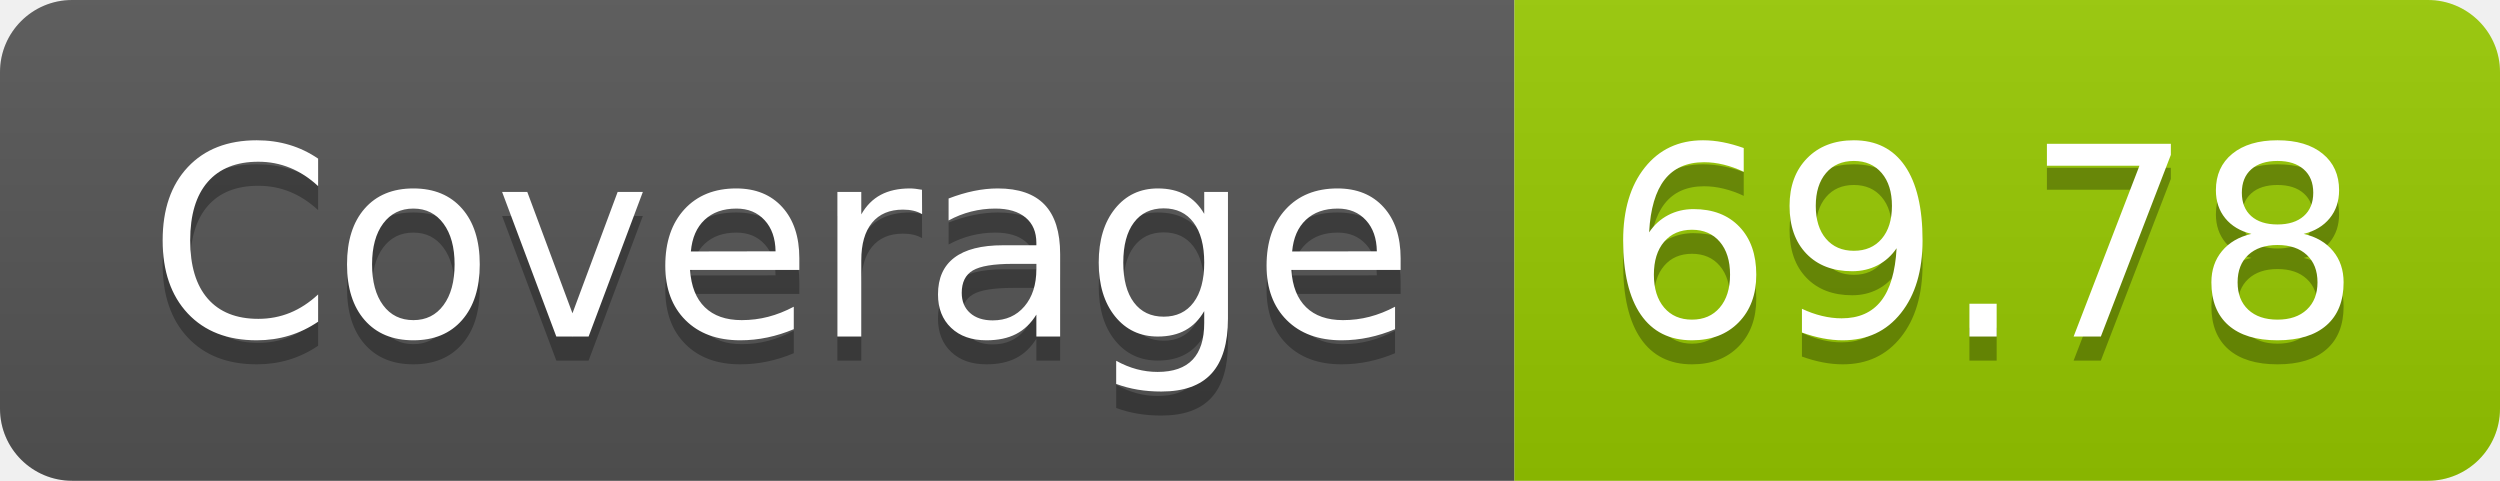
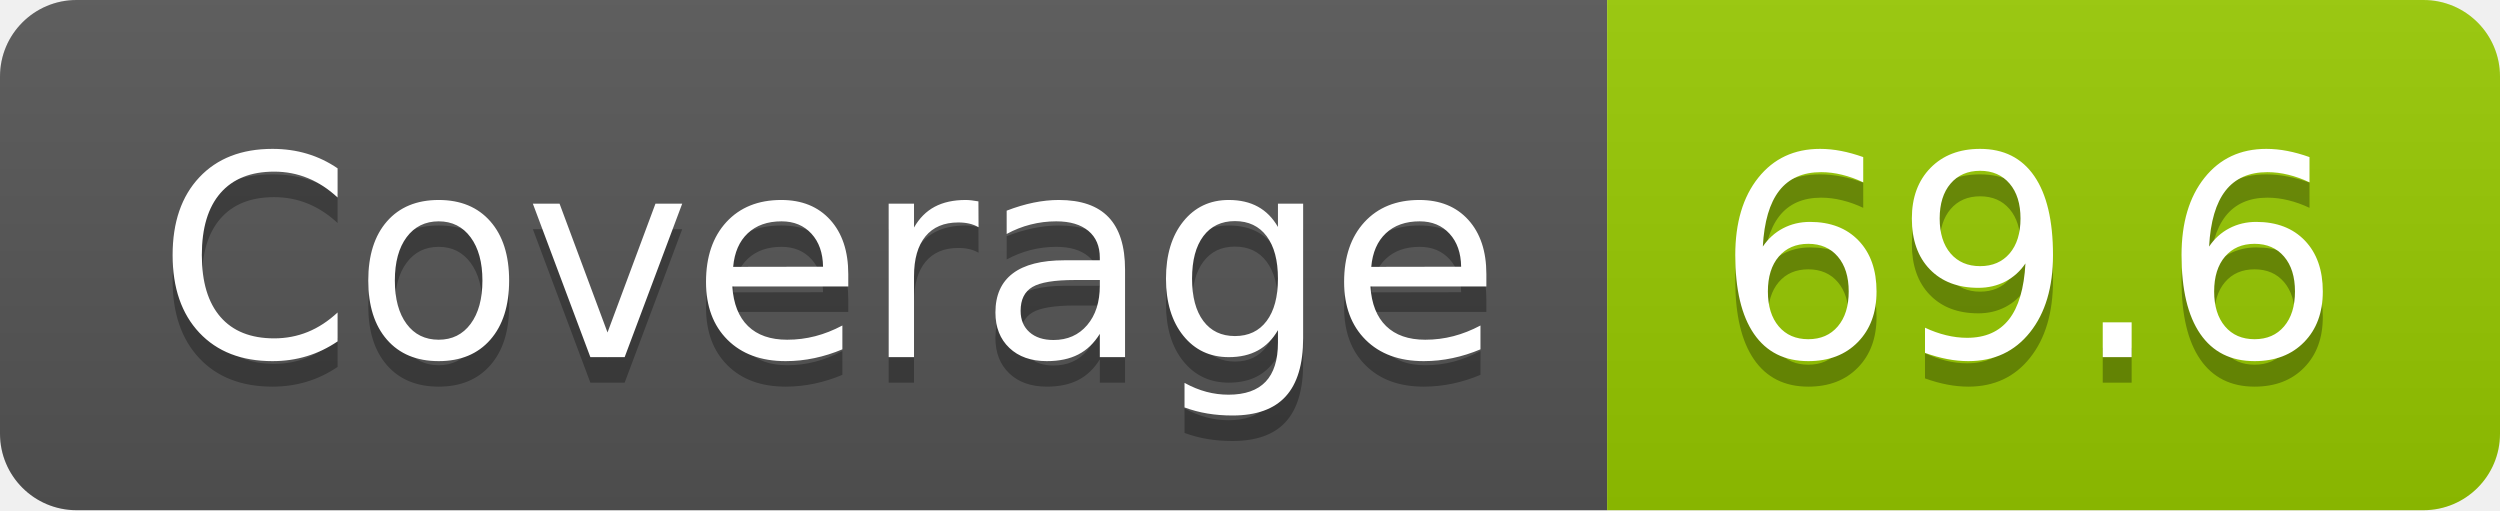
- <svg xmlns="http://www.w3.org/2000/svg" width="104" height="20" role="img" aria-label="Coverage: 69.78">
+ <svg xmlns="http://www.w3.org/2000/svg" width="98" height="20" role="img" aria-label="Coverage: 69.6">
  <linearGradient id="s" x2="0" y2="100%">
    <stop offset="0" stop-color="#bbb" stop-opacity=".1" />
    <stop offset="1" stop-opacity=".1" />
  </linearGradient>
  <clipPath id="r">
-     <rect width="104" height="20" rx="3" fill="#fff" />
+     <rect width="98" height="20" rx="3" fill="#fff" />
  </clipPath>
  <g clip-path="url(#r)">
    <rect width="63" height="20" fill="#555" />
-     <rect x="63" width="41" height="20" fill="#97ca00" />
-     <rect width="104" height="20" fill="url(#s)" />
+     <rect x="63" width="35" height="20" fill="#97ca00" />
+     <rect width="98" height="20" fill="url(#s)" />
  </g>
  <g fill="#fff" text-anchor="middle" font-family="Verdana,Geneva,DejaVu Sans,sans-serif" text-rendering="geometricPrecision" font-size="110">
    <text aria-hidden="true" x="325" y="150" fill="#010101" fill-opacity=".3" transform="scale(.1)" textLength="530">Coverage</text>
    <text x="325" y="140" transform="scale(.1)" fill="#fff" textLength="530">Coverage</text>
-     <text aria-hidden="true" x="825" y="150" fill="#010101" fill-opacity=".3" transform="scale(.1)" textLength="310">69.78</text>
-     <text x="825" y="140" transform="scale(.1)" fill="#fff" textLength="310">69.78</text>
+     <text aria-hidden="true" x="795" y="150" fill="#010101" fill-opacity=".3" transform="scale(.1)" textLength="250">69.6</text>
+     <text x="795" y="140" transform="scale(.1)" fill="#fff" textLength="250">69.6</text>
  </g>
</svg>
